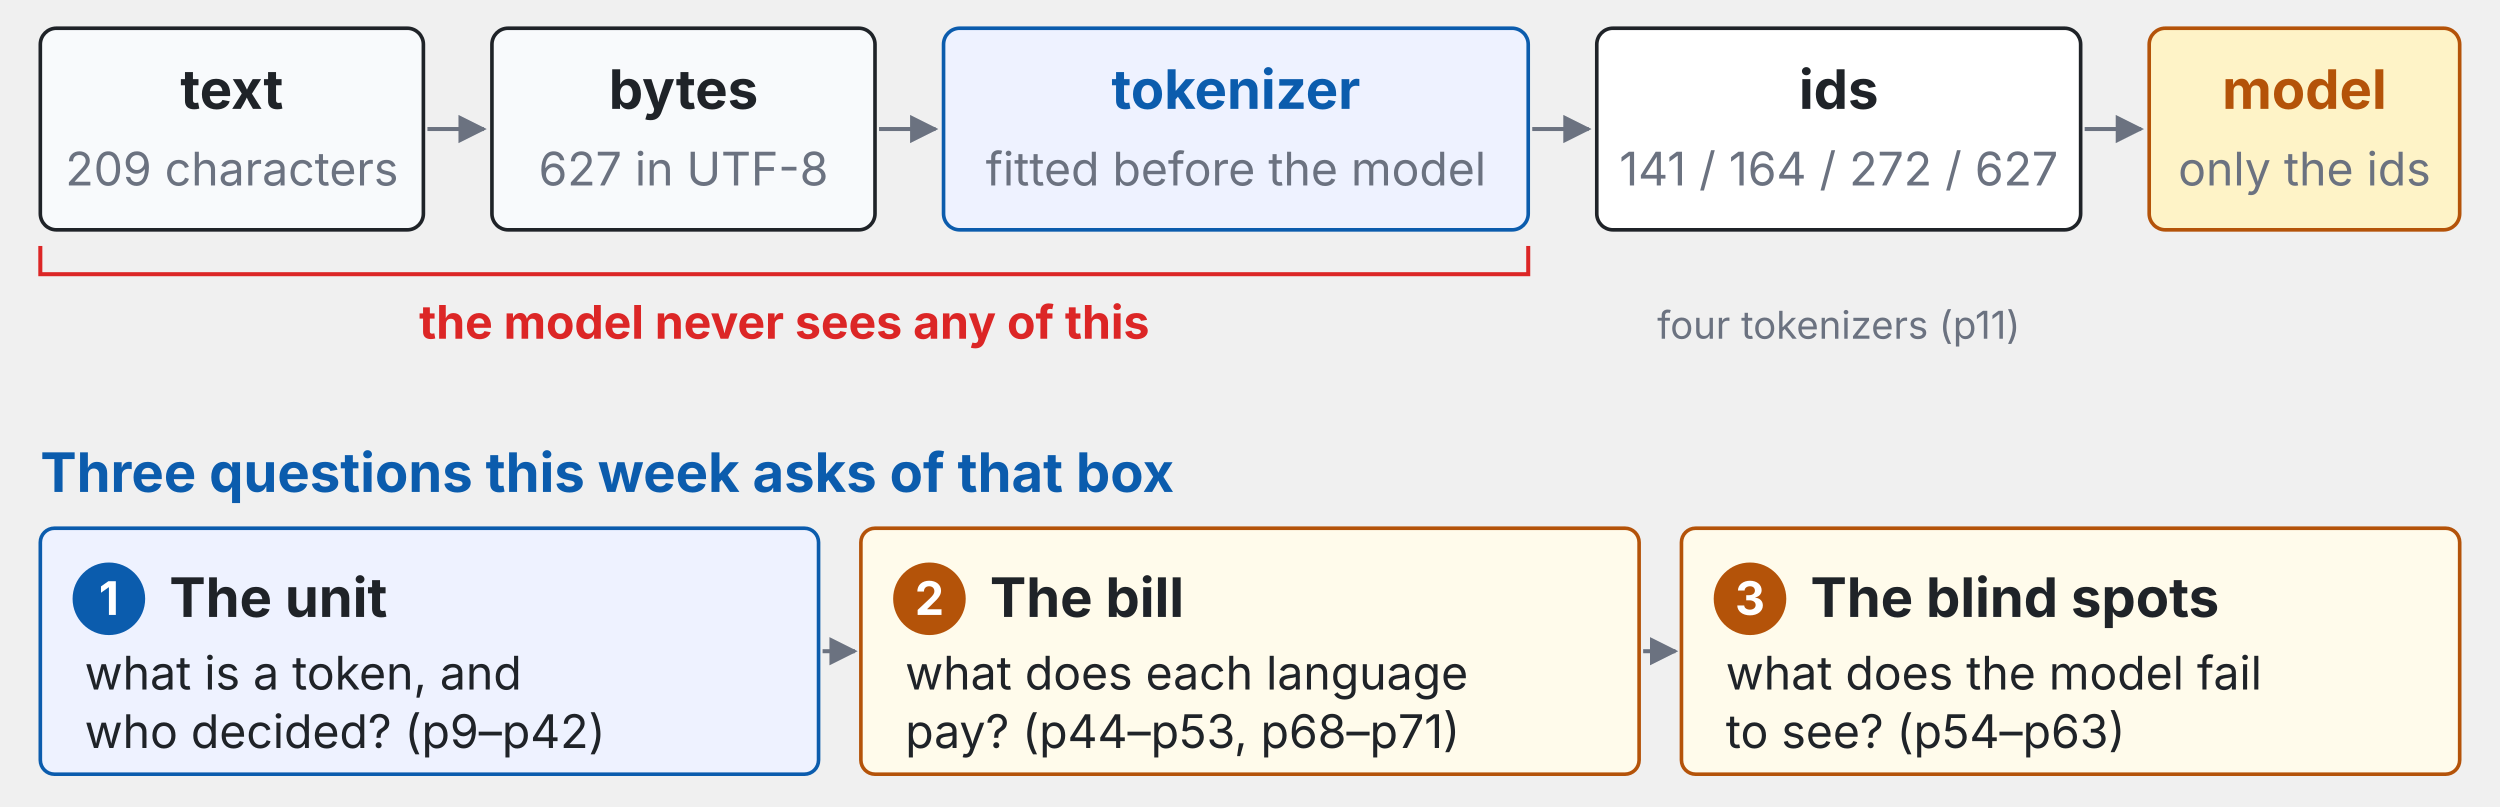
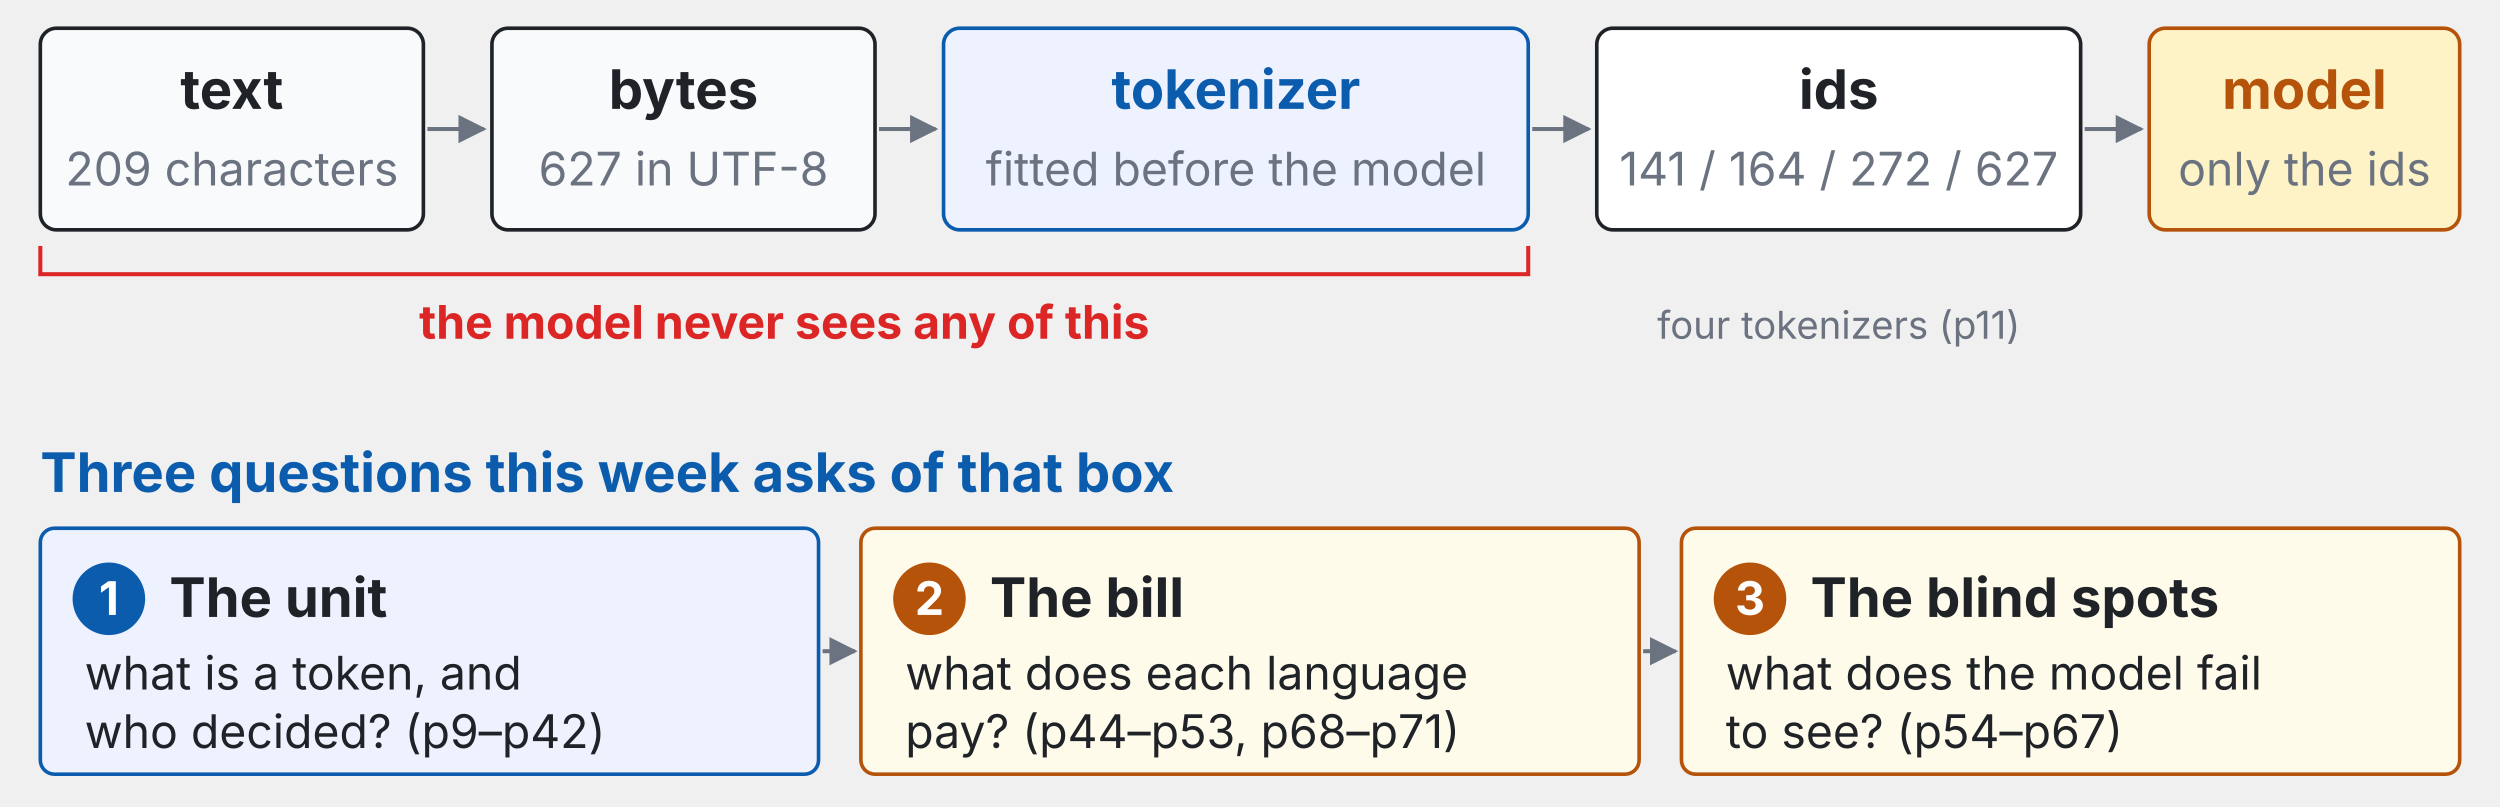
<svg xmlns="http://www.w3.org/2000/svg" viewBox="0 0 1240 400" width="100%" font-family="-apple-system,BlinkMacSystemFont,Segoe UI,Helvetica Neue,PingFang TC,Noto Sans TC,sans-serif">
  <defs>
    <marker id="ah-problem-map" viewBox="0 0 10 10" refX="9" refY="5" markerWidth="7" markerHeight="7" orient="auto-start-reverse">
      <path d="M0,0 L10,5 L0,10 z" fill="#6b7280" />
    </marker>
  </defs>
  <rect x="20" y="14" width="190" height="100" rx="8" fill="#f8fafc" stroke="#1f2328" stroke-width="1.8" />
  <text x="115" y="54" font-size="27" fill="#1f2328" text-anchor="middle" font-weight="700">text</text>
  <text x="115" y="92" font-size="23" fill="#6b7280" text-anchor="middle" font-weight="400">209 characters</text>
  <line x1="212" y1="64" x2="240" y2="64" stroke="#6b7280" stroke-width="2" marker-end="url(#ah-problem-map)" />
  <rect x="244" y="14" width="190" height="100" rx="8" fill="#f8fafc" stroke="#1f2328" stroke-width="1.8" />
  <text x="339" y="54" font-size="27" fill="#1f2328" text-anchor="middle" font-weight="700">bytes</text>
  <text x="339" y="92" font-size="23" fill="#6b7280" text-anchor="middle" font-weight="400">627 in UTF-8</text>
  <line x1="436" y1="64" x2="464" y2="64" stroke="#6b7280" stroke-width="2" marker-end="url(#ah-problem-map)" />
  <rect x="468" y="14" width="290" height="100" rx="8" fill="#eef2ff" stroke="#0b5cad" stroke-width="1.8" />
  <text x="613" y="54" font-size="27" fill="#0b5cad" text-anchor="middle" font-weight="700">tokenizer</text>
  <text x="613" y="92" font-size="23" fill="#6b7280" text-anchor="middle" font-weight="400">fitted before the model</text>
  <line x1="760" y1="64" x2="788" y2="64" stroke="#6b7280" stroke-width="2" marker-end="url(#ah-problem-map)" />
  <rect x="792" y="14" width="240" height="100" rx="8" fill="#fff" stroke="#1f2328" stroke-width="1.8" />
  <text x="912" y="54" font-size="27" fill="#1f2328" text-anchor="middle" font-weight="700">ids</text>
  <text x="912" y="92" font-size="23" fill="#6b7280" text-anchor="middle" font-weight="400">141 / 164 / 272 / 627</text>
  <line x1="1034" y1="64" x2="1062" y2="64" stroke="#6b7280" stroke-width="2" marker-end="url(#ah-problem-map)" />
  <rect x="1066" y="14" width="154" height="100" rx="8" fill="#fef3c7" stroke="#b45309" stroke-width="1.8" />
  <text x="1143" y="54" font-size="27" fill="#b45309" text-anchor="middle" font-weight="700">model</text>
  <text x="1143" y="92" font-size="23" fill="#6b7280" text-anchor="middle" font-weight="400">only the ids</text>
  <g class="fragment" data-fragment-index="1">
    <path d="M 20 122 L 20 136 L 758 136 L 758 122" stroke="#dc2626" stroke-width="2" fill="none" />
    <text x="389" y="168" font-size="23" fill="#dc2626" text-anchor="middle" font-weight="700">the model never sees any of this</text>
    <text x="912" y="168" font-size="19" fill="#6b7280" text-anchor="middle" font-weight="400">four tokenizers (p11)</text>
  </g>
  <g class="fragment" data-fragment-index="2">
    <text x="20" y="244" font-size="27" fill="#0b5cad" text-anchor="start" font-weight="700">Three questions this week asks of that box</text>
    <rect x="20" y="262" width="386" height="122" rx="7" fill="#eef2ff" stroke="#0b5cad" stroke-width="1.8" />
    <circle cx="54" cy="297" r="18" fill="#0b5cad" />
    <text x="54" y="305" font-size="23" fill="#fff" text-anchor="middle" font-weight="700">1</text>
    <text x="84" y="306" font-size="27" fill="#1f2328" text-anchor="start" font-weight="700">The unit</text>
    <text x="42" y="342" font-size="23" fill="#1f2328" text-anchor="start" font-weight="400">what is a token, and</text>
    <text x="42" y="371" font-size="23" fill="#1f2328" text-anchor="start" font-weight="400">who decided? (p9–p42)</text>
    <line x1="408" y1="323" x2="424" y2="323" stroke="#6b7280" stroke-width="2" marker-end="url(#ah-problem-map)" />
    <rect x="427" y="262" width="386" height="122" rx="7" fill="#fffbeb" stroke="#b45309" stroke-width="1.8" />
    <circle cx="461" cy="297" r="18" fill="#b45309" />
    <text x="461" y="305" font-size="23" fill="#fff" text-anchor="middle" font-weight="700">2</text>
    <text x="491" y="306" font-size="27" fill="#1f2328" text-anchor="start" font-weight="700">The bill</text>
    <text x="449" y="342" font-size="23" fill="#1f2328" text-anchor="start" font-weight="400">what does each language</text>
    <text x="449" y="371" font-size="23" fill="#1f2328" text-anchor="start" font-weight="400">pay? (p44–p53, p68–p71)</text>
    <line x1="815" y1="323" x2="831" y2="323" stroke="#6b7280" stroke-width="2" marker-end="url(#ah-problem-map)" />
    <rect x="834" y="262" width="386" height="122" rx="7" fill="#fffbeb" stroke="#b45309" stroke-width="1.8" />
    <circle cx="868" cy="297" r="18" fill="#b45309" />
    <text x="868" y="305" font-size="23" fill="#fff" text-anchor="middle" font-weight="700">3</text>
    <text x="898" y="306" font-size="27" fill="#1f2328" text-anchor="start" font-weight="700">The blind spots</text>
    <text x="856" y="342" font-size="23" fill="#1f2328" text-anchor="start" font-weight="400">what does the model fail</text>
-     <text x="856" y="371" font-size="23" fill="#1f2328" text-anchor="start" font-weight="400">to see? (p54–p63)</text>
+     <text x="856" y="371" font-size="23" fill="#1f2328" text-anchor="start" font-weight="400">to see? (p54–p67)</text>
  </g>
</svg>
